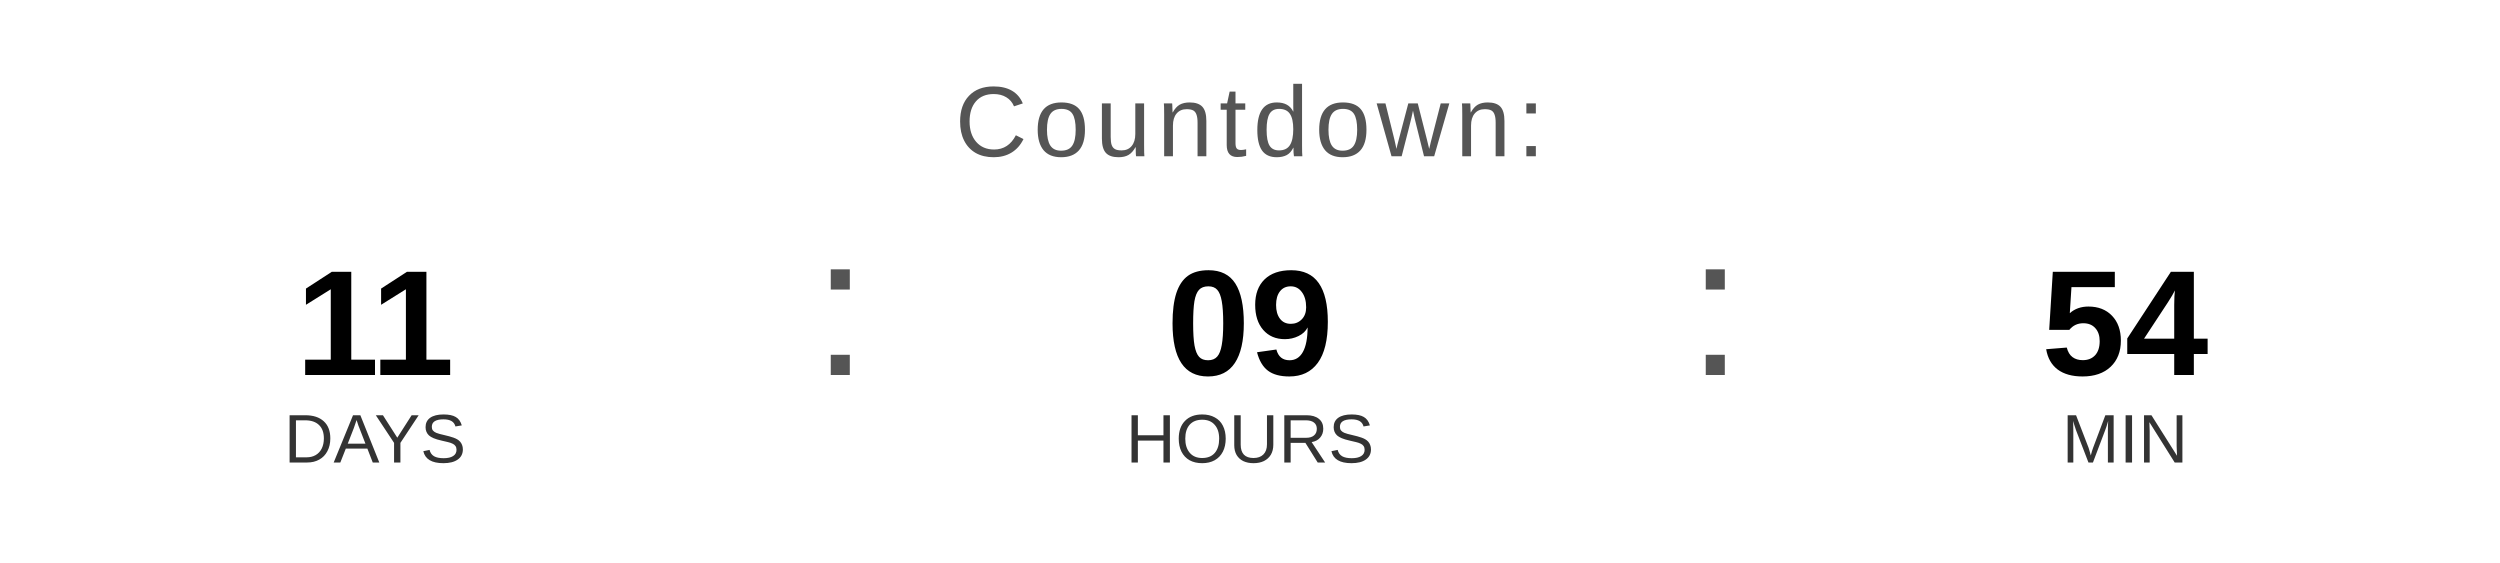
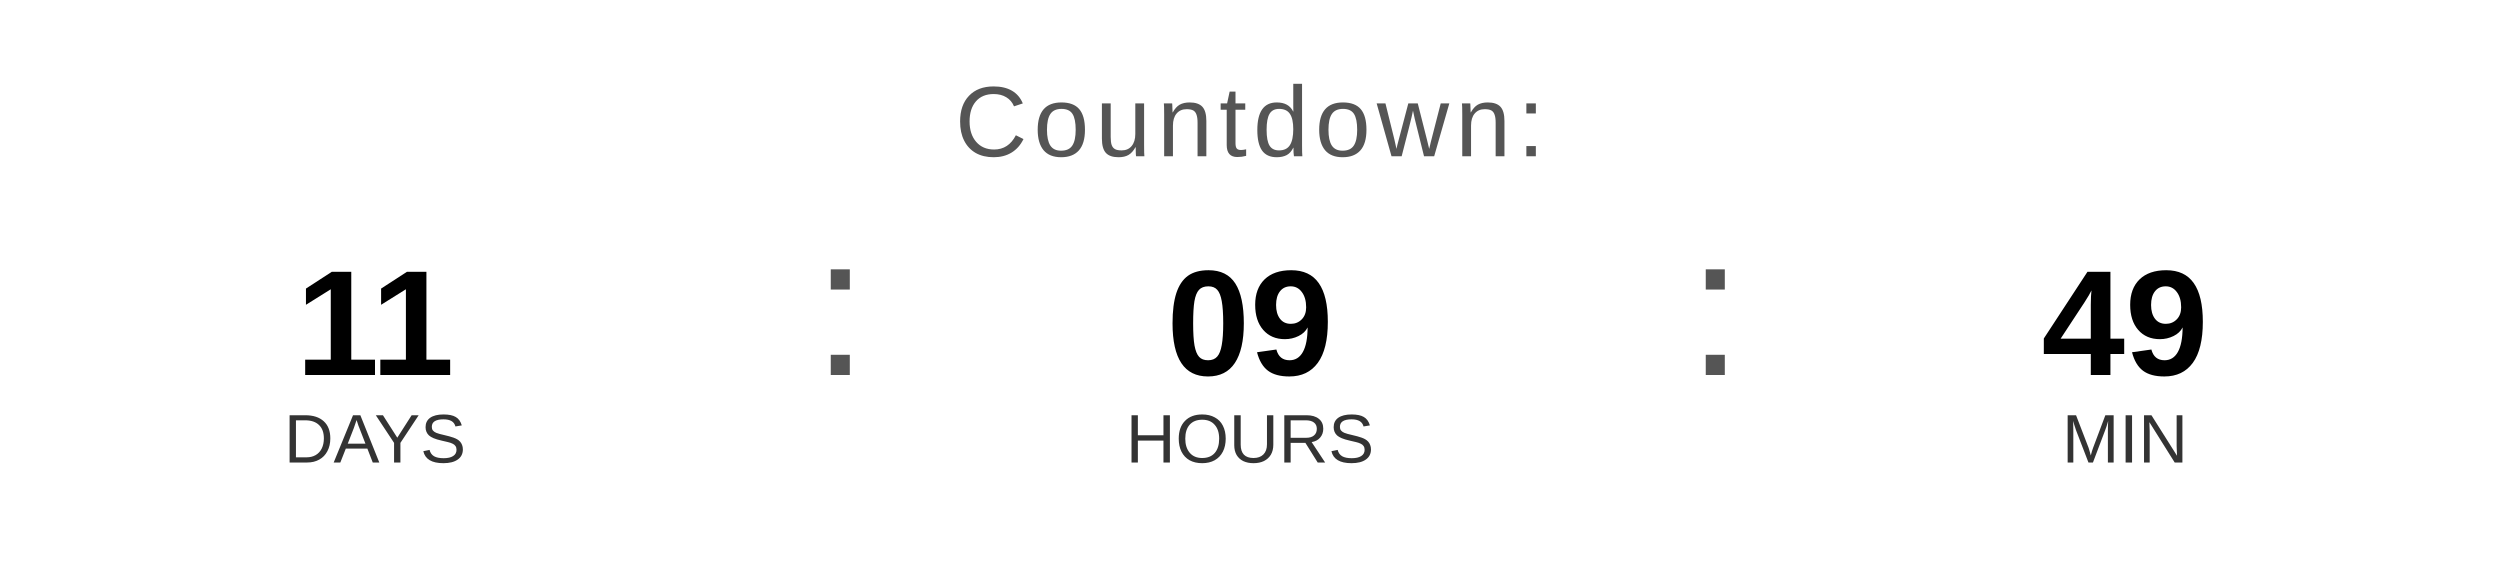
<svg xmlns="http://www.w3.org/2000/svg" width="400" height="90" viewBox="0 0 400 90">
  <text x="200" y="25" font-family="Arial, Helvetica, sans-serif" font-size="16" fill="#555555" text-anchor="middle" letter-spacing="1">
    Countdown:
  </text>
  <text x="60" y="60" font-family="Arial, Helvetica, sans-serif" font-size="24" font-weight="bold" fill="#000000" text-anchor="middle">11</text>
  <text x="60" y="74" font-family="Arial, Helvetica, sans-serif" font-size="11" fill="#333333" text-anchor="middle">DAYS</text>
  <text x="130" y="60" font-family="Arial, sans-serif" font-size="32" fill="#555555">:</text>
  <text x="200" y="60" font-family="Arial, Helvetica, sans-serif" font-size="24" font-weight="bold" fill="#000000" text-anchor="middle">09</text>
  <text x="200" y="74" font-family="Arial, Helvetica, sans-serif" font-size="11" fill="#333333" text-anchor="middle">HOURS</text>
  <text x="270" y="60" font-family="Arial, sans-serif" font-size="32" fill="#555555">:</text>
-   <text x="340" y="60" font-family="Arial, Helvetica, sans-serif" font-size="24" font-weight="bold" fill="#000000" text-anchor="middle">54</text>
+   <text x="340" y="60" font-family="Arial, Helvetica, sans-serif" font-size="24" font-weight="bold" fill="#000000" text-anchor="middle">49</text>
  <text x="340" y="74" font-family="Arial, Helvetica, sans-serif" font-size="11" fill="#333333" text-anchor="middle">MIN</text>
</svg>
